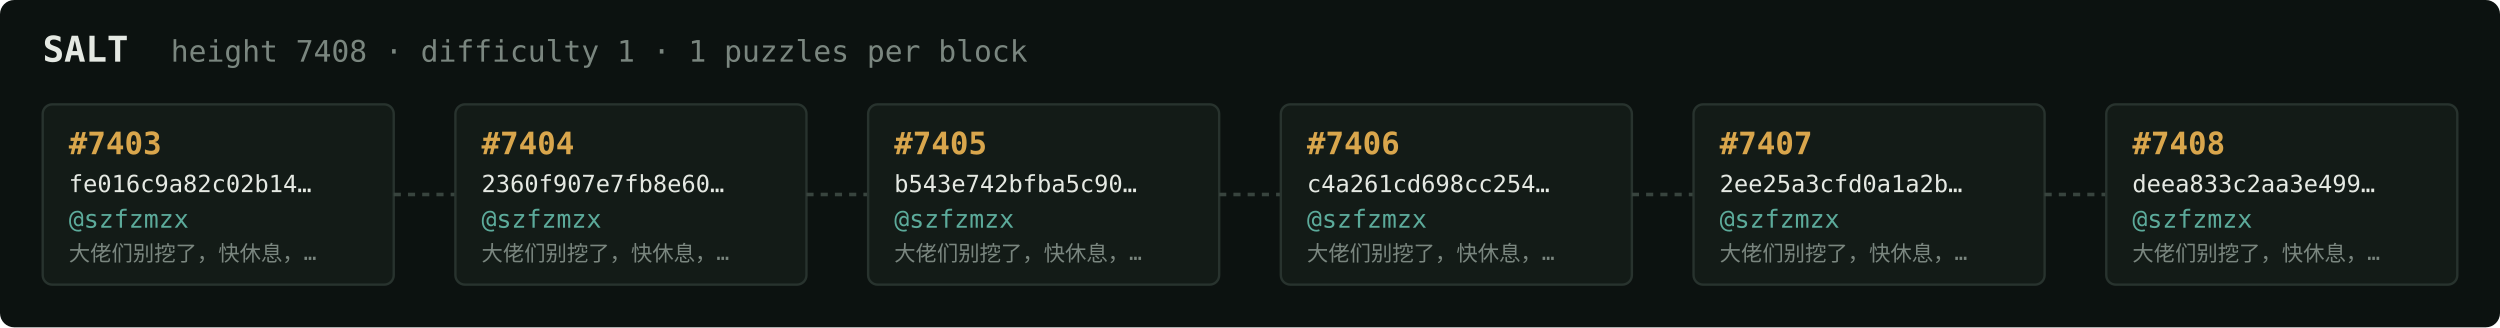
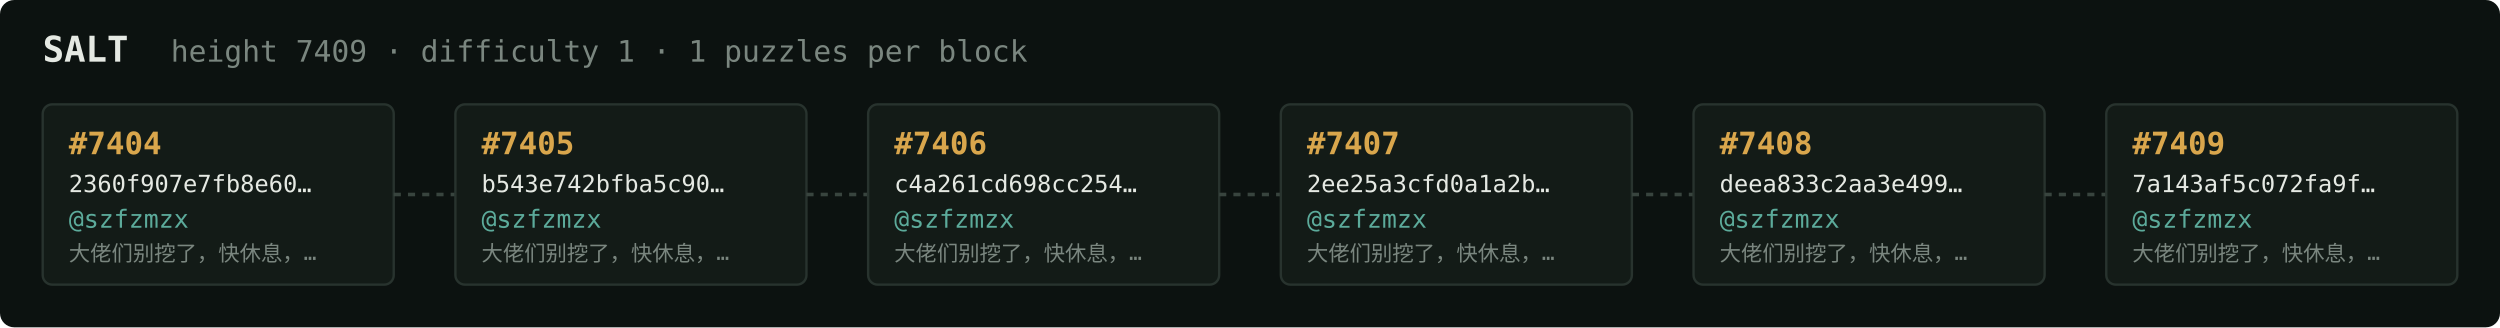
<svg xmlns="http://www.w3.org/2000/svg" width="1054" height="138" viewBox="0 0 1054 138" font-family="ui-monospace,SFMono-Regular,Menlo,monospace">
  <rect fill="#0c1210" width="1054" height="138" rx="6" />
  <text x="18" y="26" fill="#e5e9e3" font-size="15" font-weight="700">SALT</text>
-   <text x="72" y="26" fill="#7a867f" font-size="12.5">height 7408 · difficulty 1 · 1 puzzles per block</text>
+   <text x="72" y="26" fill="#7a867f" font-size="12.5">height 7409 · difficulty 1 · 1 puzzles per block</text>
  <rect x="18" y="44" width="148" height="76" rx="4" fill="#131b17" stroke="#28332e" stroke-width="1" />
-   <text x="29" y="65" fill="#d9a64c" font-size="13" font-weight="700">#7403</text>
-   <text x="29" y="81" fill="#e5e9e3" font-size="10">fe016c9a82c02b14…</text>
+   <text x="29" y="65" fill="#d9a64c" font-size="13" font-weight="700">#7404</text>
+   <text x="29" y="81" fill="#e5e9e3" font-size="10">2360f907e7fb8e60…</text>
  <text x="29" y="96" fill="#5cab9b" font-size="10.5">@szfzmzx</text>
  <text x="29" y="110" fill="#7a867f" font-size="9">大佬们别挖了，快休息，…</text>
  <line x1="166" y1="82.0" x2="192" y2="82.0" stroke="#38443e" stroke-width="1.5" stroke-dasharray="3 3" />
  <rect x="192" y="44" width="148" height="76" rx="4" fill="#131b17" stroke="#28332e" stroke-width="1" />
-   <text x="203" y="65" fill="#d9a64c" font-size="13" font-weight="700">#7404</text>
-   <text x="203" y="81" fill="#e5e9e3" font-size="10">2360f907e7fb8e60…</text>
+   <text x="203" y="65" fill="#d9a64c" font-size="13" font-weight="700">#7405</text>
+   <text x="203" y="81" fill="#e5e9e3" font-size="10">b543e742bfba5c90…</text>
  <text x="203" y="96" fill="#5cab9b" font-size="10.5">@szfzmzx</text>
  <text x="203" y="110" fill="#7a867f" font-size="9">大佬们别挖了，快休息，…</text>
  <line x1="340" y1="82.0" x2="366" y2="82.0" stroke="#38443e" stroke-width="1.5" stroke-dasharray="3 3" />
  <rect x="366" y="44" width="148" height="76" rx="4" fill="#131b17" stroke="#28332e" stroke-width="1" />
-   <text x="377" y="65" fill="#d9a64c" font-size="13" font-weight="700">#7405</text>
-   <text x="377" y="81" fill="#e5e9e3" font-size="10">b543e742bfba5c90…</text>
+   <text x="377" y="65" fill="#d9a64c" font-size="13" font-weight="700">#7406</text>
+   <text x="377" y="81" fill="#e5e9e3" font-size="10">c4a261cd698cc254…</text>
  <text x="377" y="96" fill="#5cab9b" font-size="10.5">@szfzmzx</text>
  <text x="377" y="110" fill="#7a867f" font-size="9">大佬们别挖了，快休息，…</text>
  <line x1="514" y1="82.0" x2="540" y2="82.0" stroke="#38443e" stroke-width="1.5" stroke-dasharray="3 3" />
  <rect x="540" y="44" width="148" height="76" rx="4" fill="#131b17" stroke="#28332e" stroke-width="1" />
-   <text x="551" y="65" fill="#d9a64c" font-size="13" font-weight="700">#7406</text>
-   <text x="551" y="81" fill="#e5e9e3" font-size="10">c4a261cd698cc254…</text>
+   <text x="551" y="65" fill="#d9a64c" font-size="13" font-weight="700">#7407</text>
+   <text x="551" y="81" fill="#e5e9e3" font-size="10">2ee25a3cfd0a1a2b…</text>
  <text x="551" y="96" fill="#5cab9b" font-size="10.5">@szfzmzx</text>
  <text x="551" y="110" fill="#7a867f" font-size="9">大佬们别挖了，快休息，…</text>
  <line x1="688" y1="82.0" x2="714" y2="82.0" stroke="#38443e" stroke-width="1.5" stroke-dasharray="3 3" />
  <rect x="714" y="44" width="148" height="76" rx="4" fill="#131b17" stroke="#28332e" stroke-width="1" />
-   <text x="725" y="65" fill="#d9a64c" font-size="13" font-weight="700">#7407</text>
-   <text x="725" y="81" fill="#e5e9e3" font-size="10">2ee25a3cfd0a1a2b…</text>
+   <text x="725" y="65" fill="#d9a64c" font-size="13" font-weight="700">#7408</text>
+   <text x="725" y="81" fill="#e5e9e3" font-size="10">deea833c2aa3e499…</text>
  <text x="725" y="96" fill="#5cab9b" font-size="10.5">@szfzmzx</text>
  <text x="725" y="110" fill="#7a867f" font-size="9">大佬们别挖了，快休息，…</text>
  <line x1="862" y1="82.0" x2="888" y2="82.0" stroke="#38443e" stroke-width="1.5" stroke-dasharray="3 3" />
  <rect x="888" y="44" width="148" height="76" rx="4" fill="#131b17" stroke="#28332e" stroke-width="1" />
-   <text x="899" y="65" fill="#d9a64c" font-size="13" font-weight="700">#7408</text>
-   <text x="899" y="81" fill="#e5e9e3" font-size="10">deea833c2aa3e499…</text>
+   <text x="899" y="65" fill="#d9a64c" font-size="13" font-weight="700">#7409</text>
+   <text x="899" y="81" fill="#e5e9e3" font-size="10">7a143af5c072fa9f…</text>
  <text x="899" y="96" fill="#5cab9b" font-size="10.5">@szfzmzx</text>
  <text x="899" y="110" fill="#7a867f" font-size="9">大佬们别挖了，快休息，…</text>
</svg>
